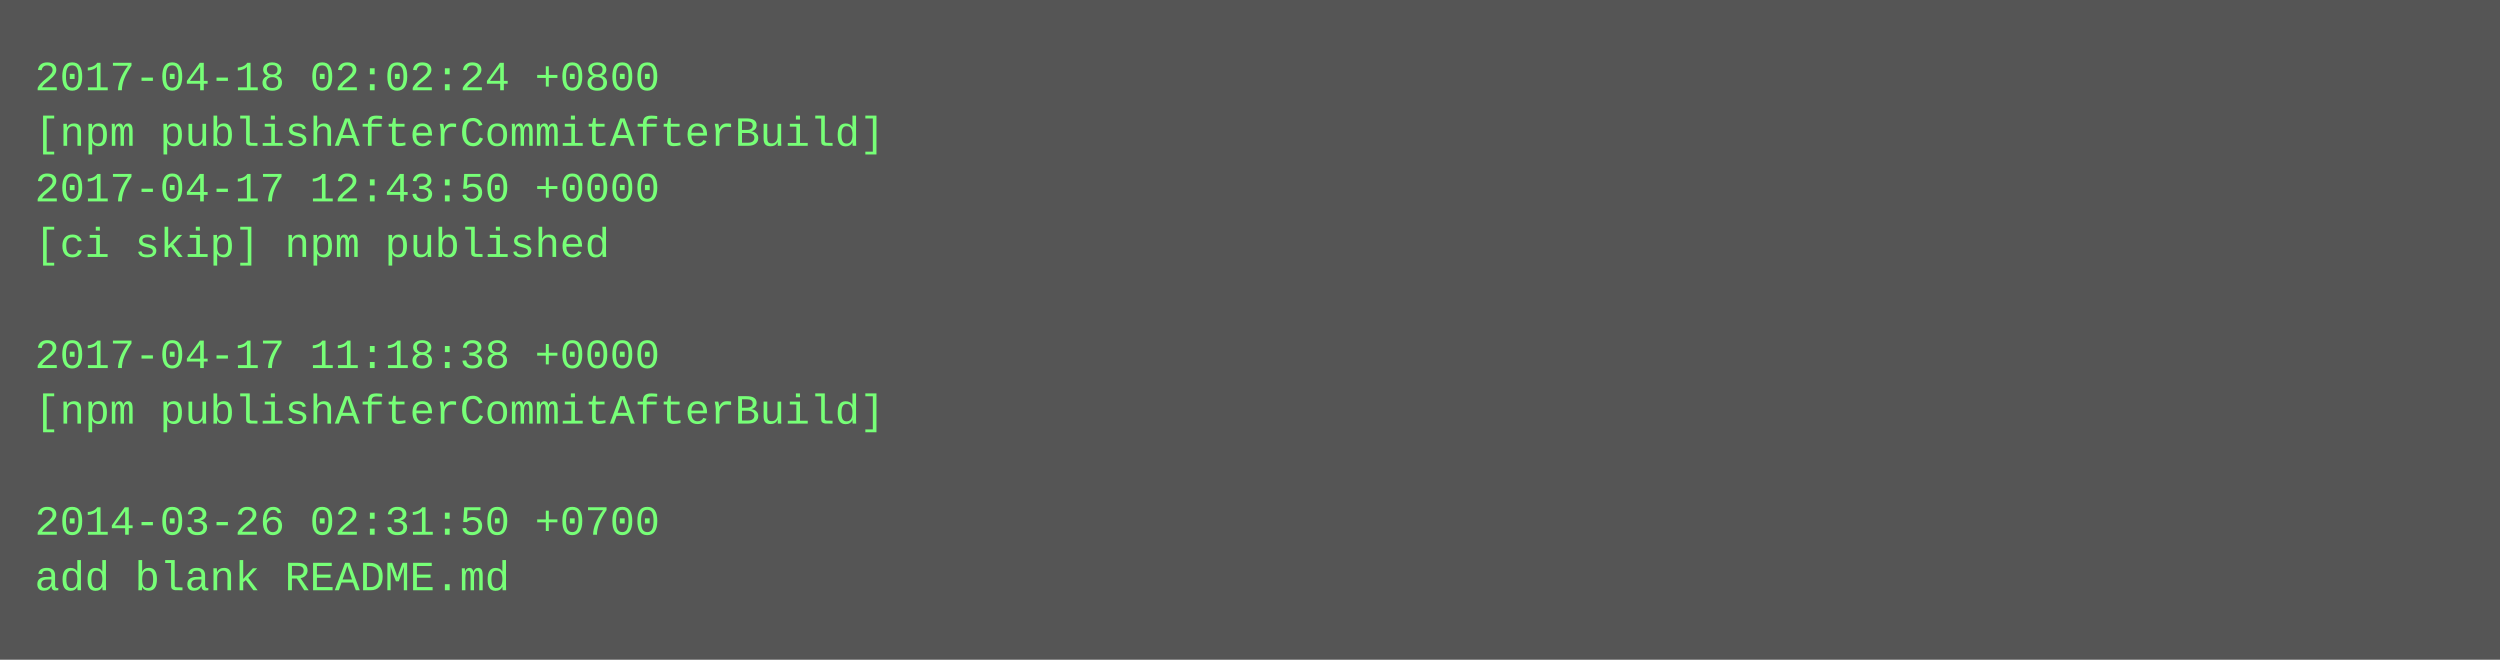
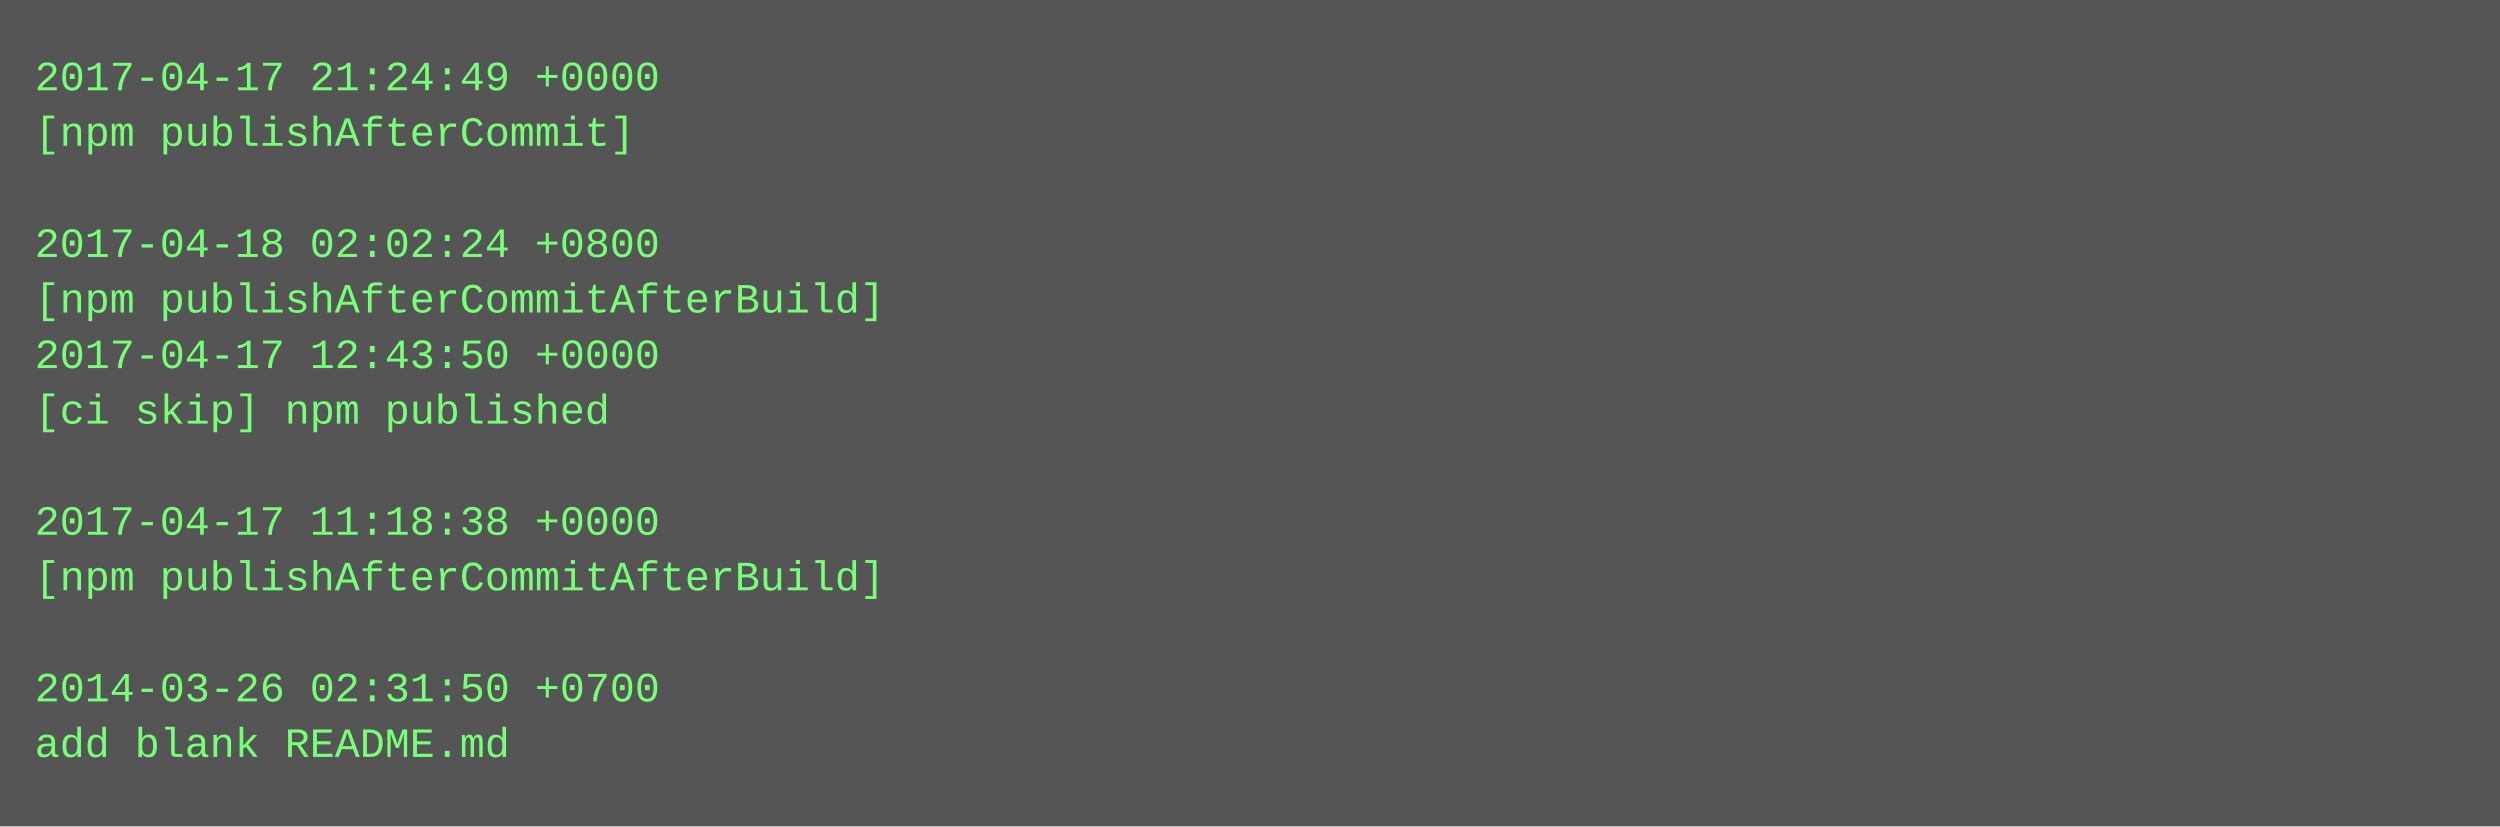
- <svg xmlns="http://www.w3.org/2000/svg" height="190" width="720">
-   <rect height="190" fill="#555" width="720" />
+ <svg xmlns="http://www.w3.org/2000/svg" height="238" width="720">
+   <rect height="238" fill="#555" width="720" />
  <text fill="#7f7" font-family="Courier New" font-size="12" xml:space="preserve">
-     <tspan x="10" y="26">2017-04-18 02:02:24 +0800</tspan>
-     <tspan x="10" y="42">[npm publishAfterCommitAfterBuild]</tspan>
-     <tspan x="10" y="58">2017-04-17 12:43:50 +0000</tspan>
-     <tspan x="10" y="74">[ci skip] npm published</tspan>
-     <tspan x="10" y="90" />
-     <tspan x="10" y="106">2017-04-17 11:18:38 +0000</tspan>
-     <tspan x="10" y="122">[npm publishAfterCommitAfterBuild]</tspan>
+     <tspan x="10" y="26">2017-04-17 21:24:49 +0000</tspan>
+     <tspan x="10" y="42">[npm publishAfterCommit]</tspan>
+     <tspan x="10" y="58" />
+     <tspan x="10" y="74">2017-04-18 02:02:24 +0800</tspan>
+     <tspan x="10" y="90">[npm publishAfterCommitAfterBuild]</tspan>
+     <tspan x="10" y="106">2017-04-17 12:43:50 +0000</tspan>
+     <tspan x="10" y="122">[ci skip] npm published</tspan>
    <tspan x="10" y="138" />
-     <tspan x="10" y="154">2014-03-26 02:31:50 +0700</tspan>
-     <tspan x="10" y="170">add blank README.md</tspan>
+     <tspan x="10" y="154">2017-04-17 11:18:38 +0000</tspan>
+     <tspan x="10" y="170">[npm publishAfterCommitAfterBuild]</tspan>
+     <tspan x="10" y="186" />
+     <tspan x="10" y="202">2014-03-26 02:31:50 +0700</tspan>
+     <tspan x="10" y="218">add blank README.md</tspan>
  </text>
</svg>
